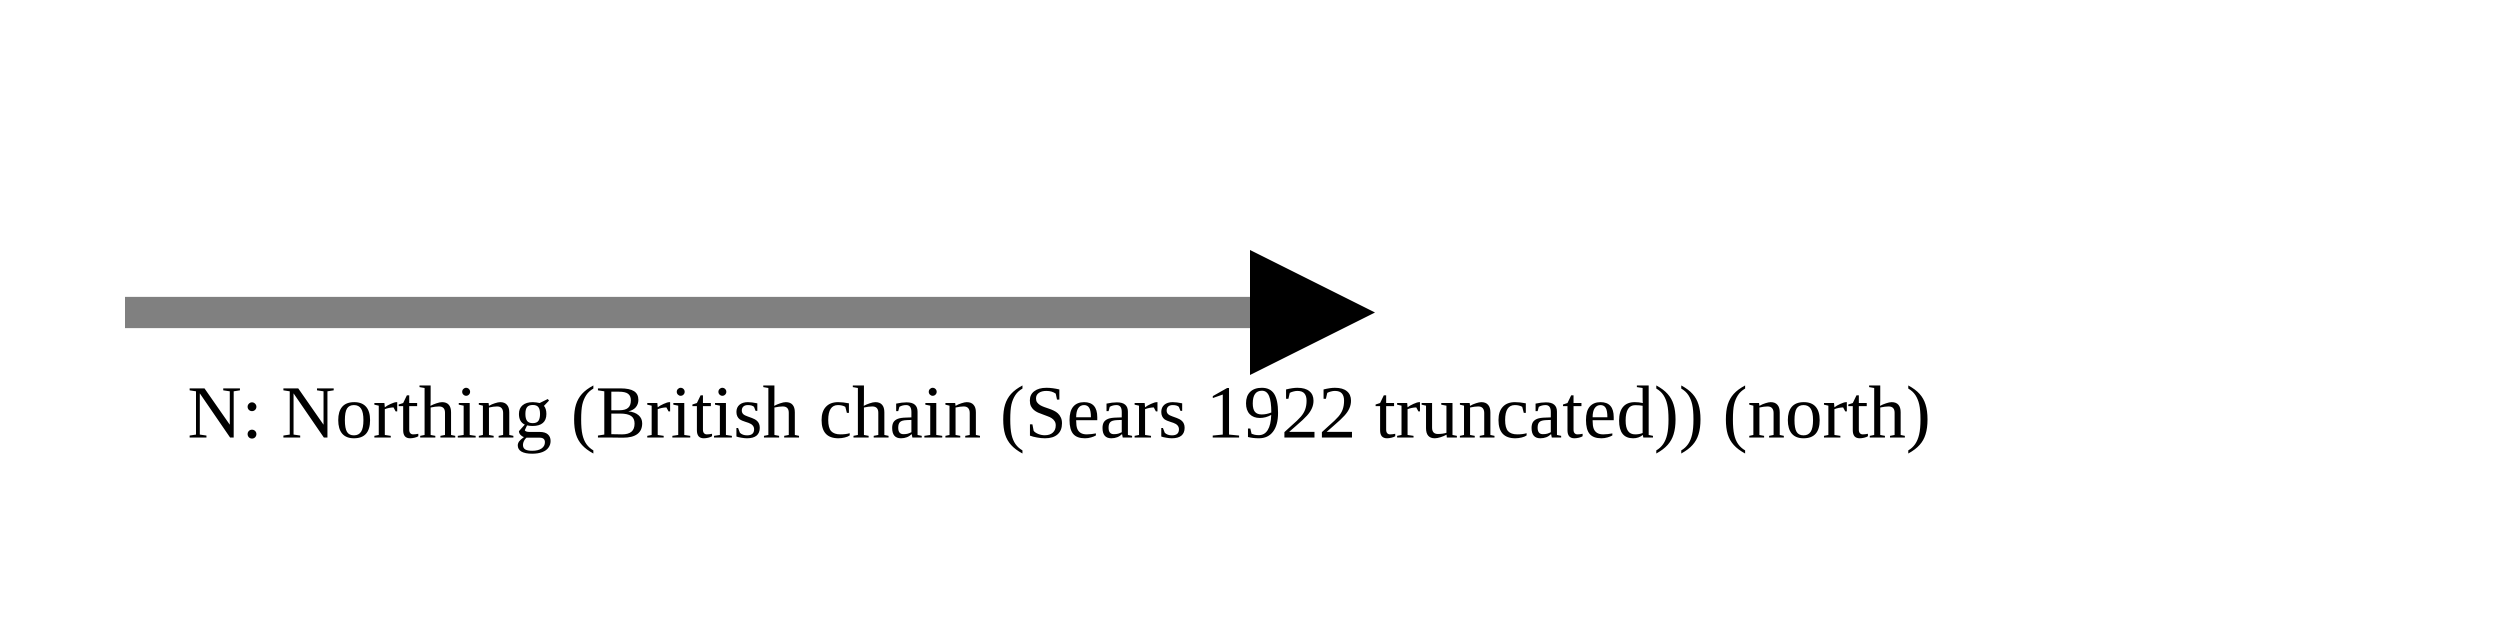
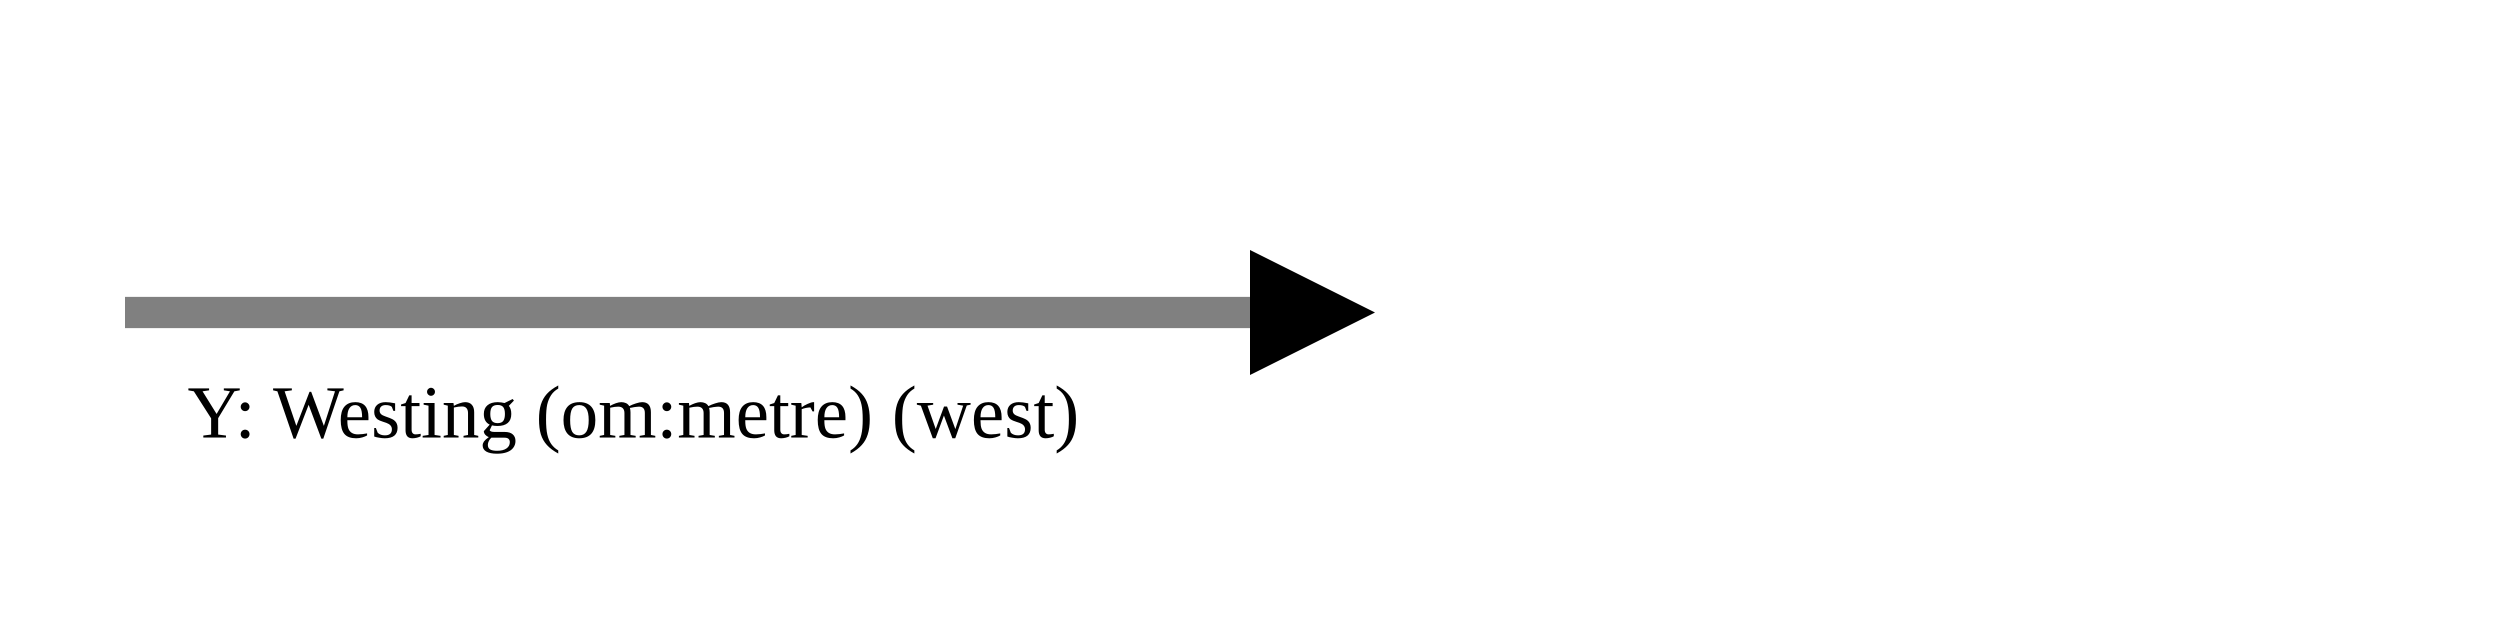
<svg xmlns="http://www.w3.org/2000/svg" version="1.1" width="400" height="100" viewbox="0 0 275 100">
  <defs>
    <marker id="arrowhead" markerWidth="10" markerHeight="7" refX="0" refY="2" orient="auto">
      <polygon points="0 0, 4 2, 0 4" />
    </marker>
  </defs>
  <line x1="20" y1="50" x2="200" y2="50" stroke="gray" stroke-width="5" marker-end="url(#arrowhead)" />
-   <text x="30" y="70" class="small">N: Northing (British chain (Sears 1922 truncated)) (north)</text>
+   <text x="30" y="70" class="small">Y: Westing (om:metre) (west)</text>
</svg>
